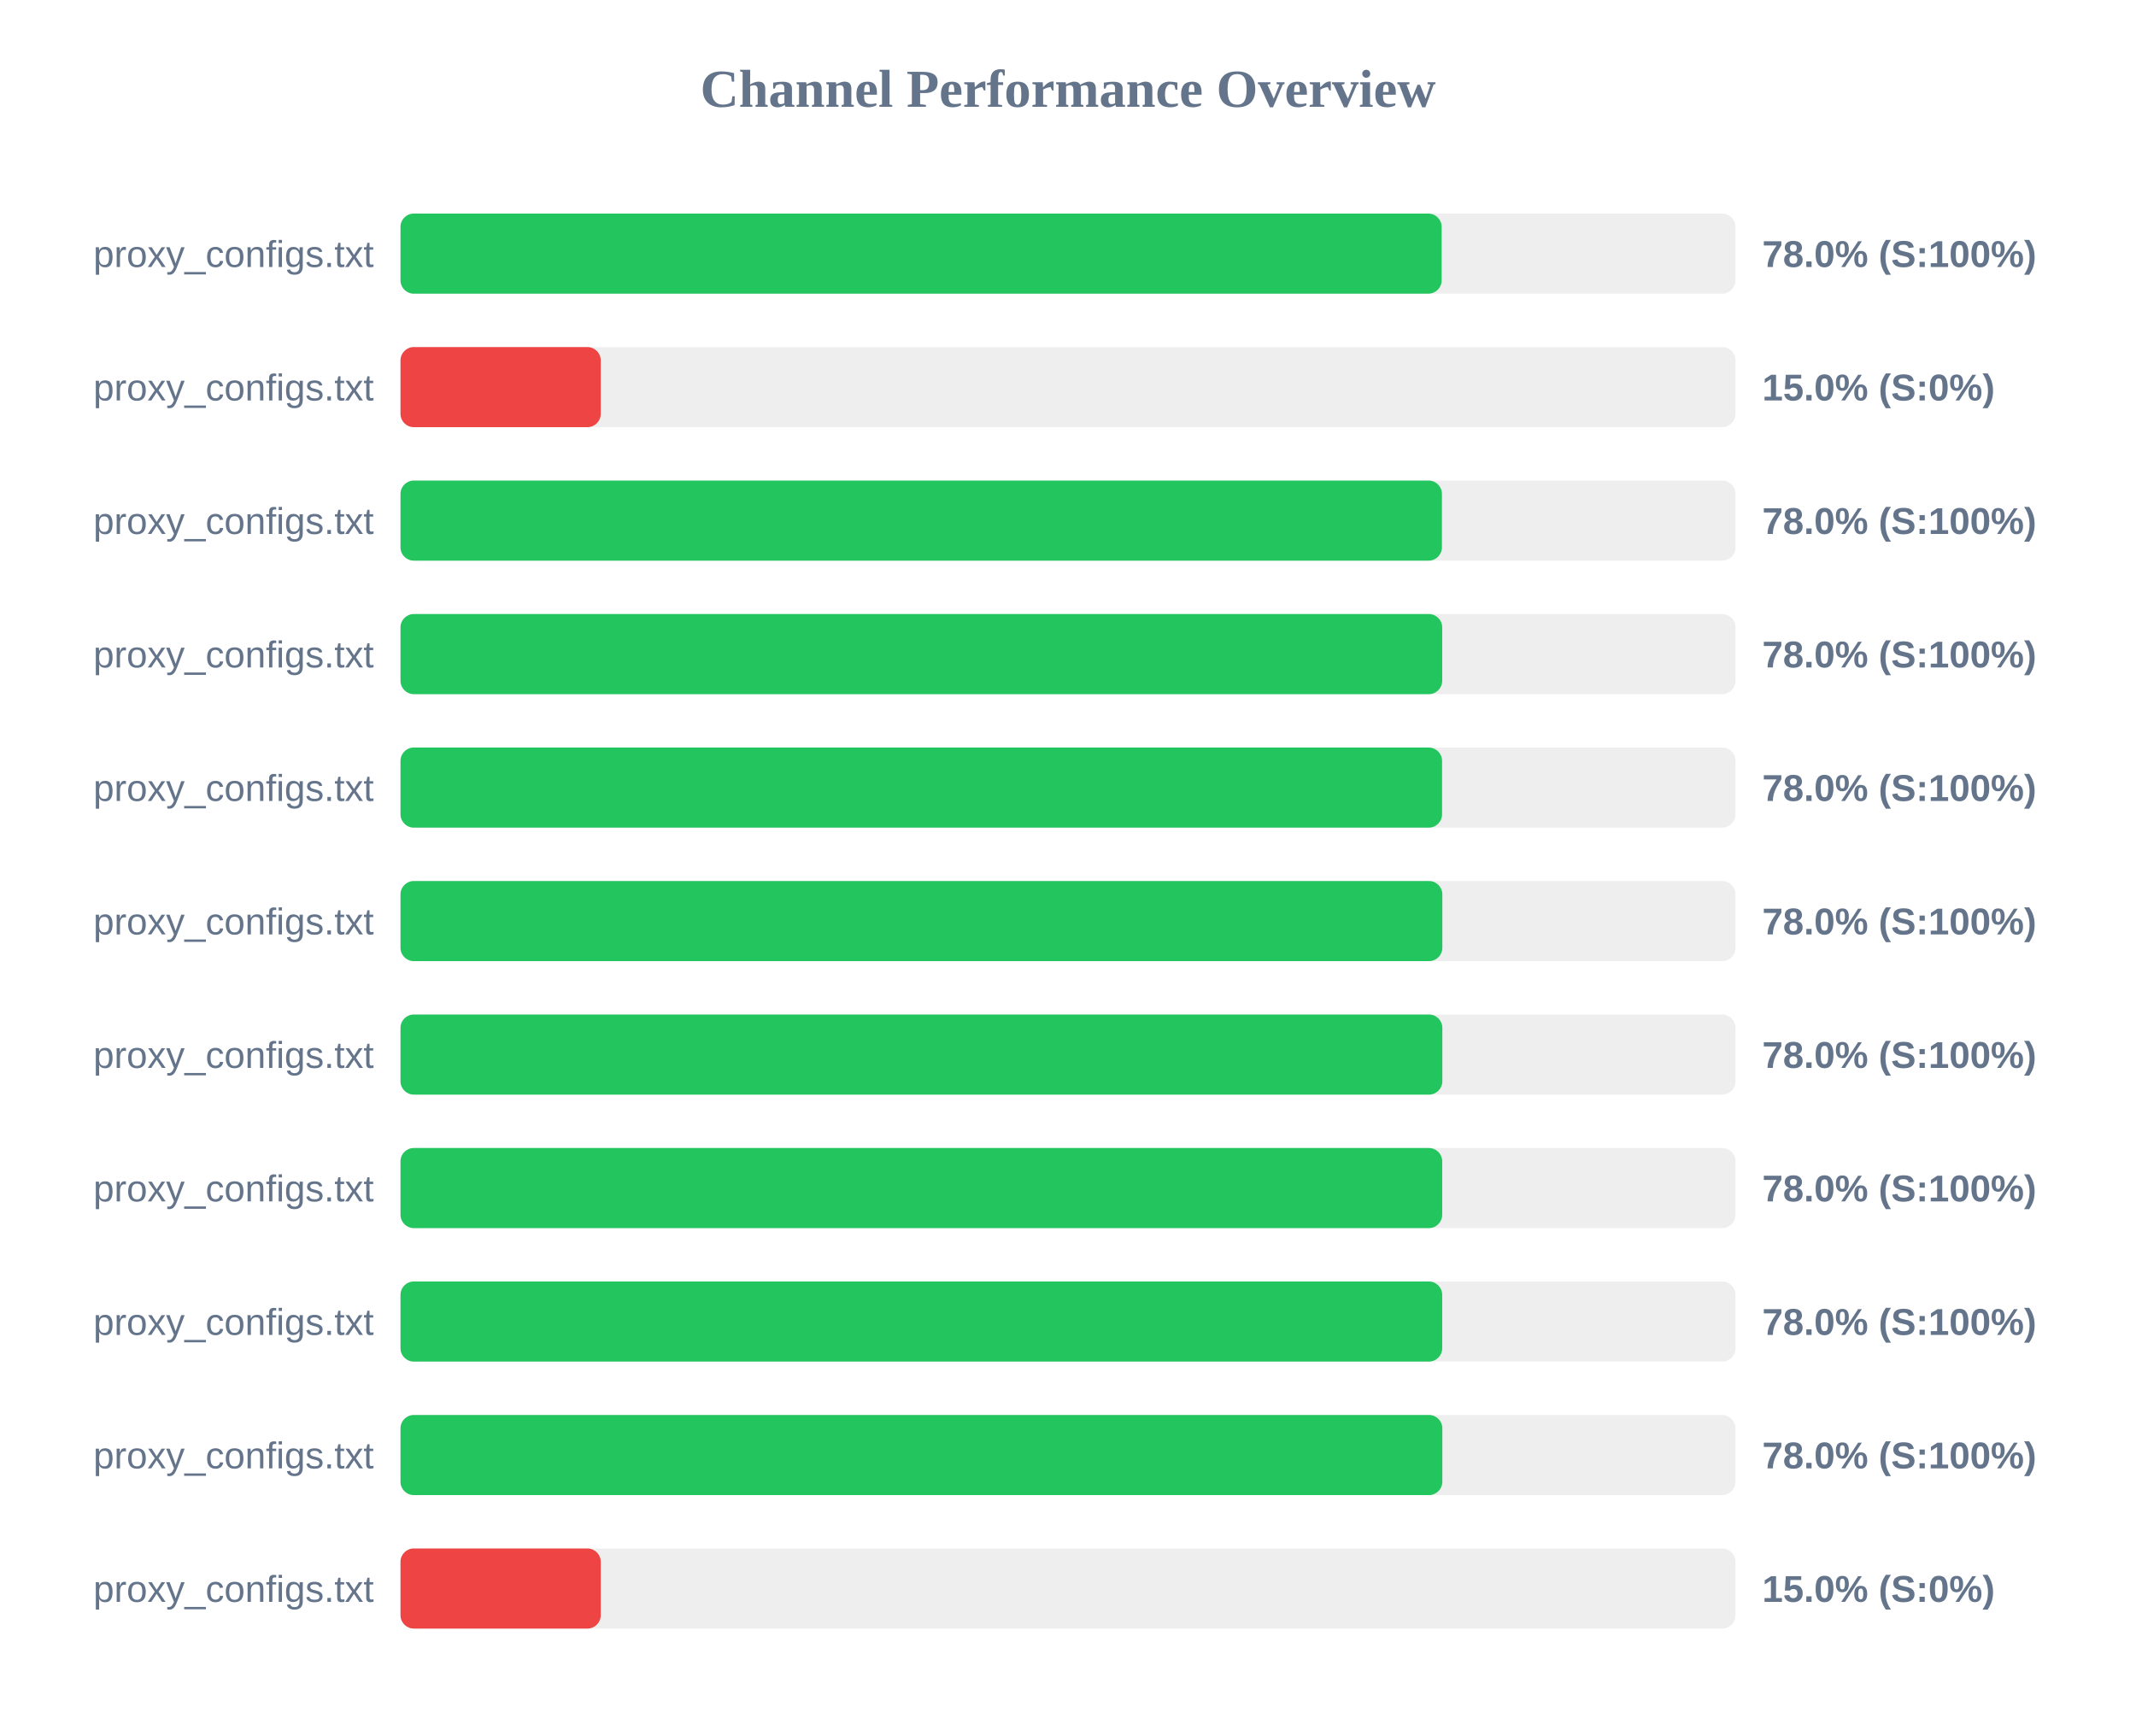
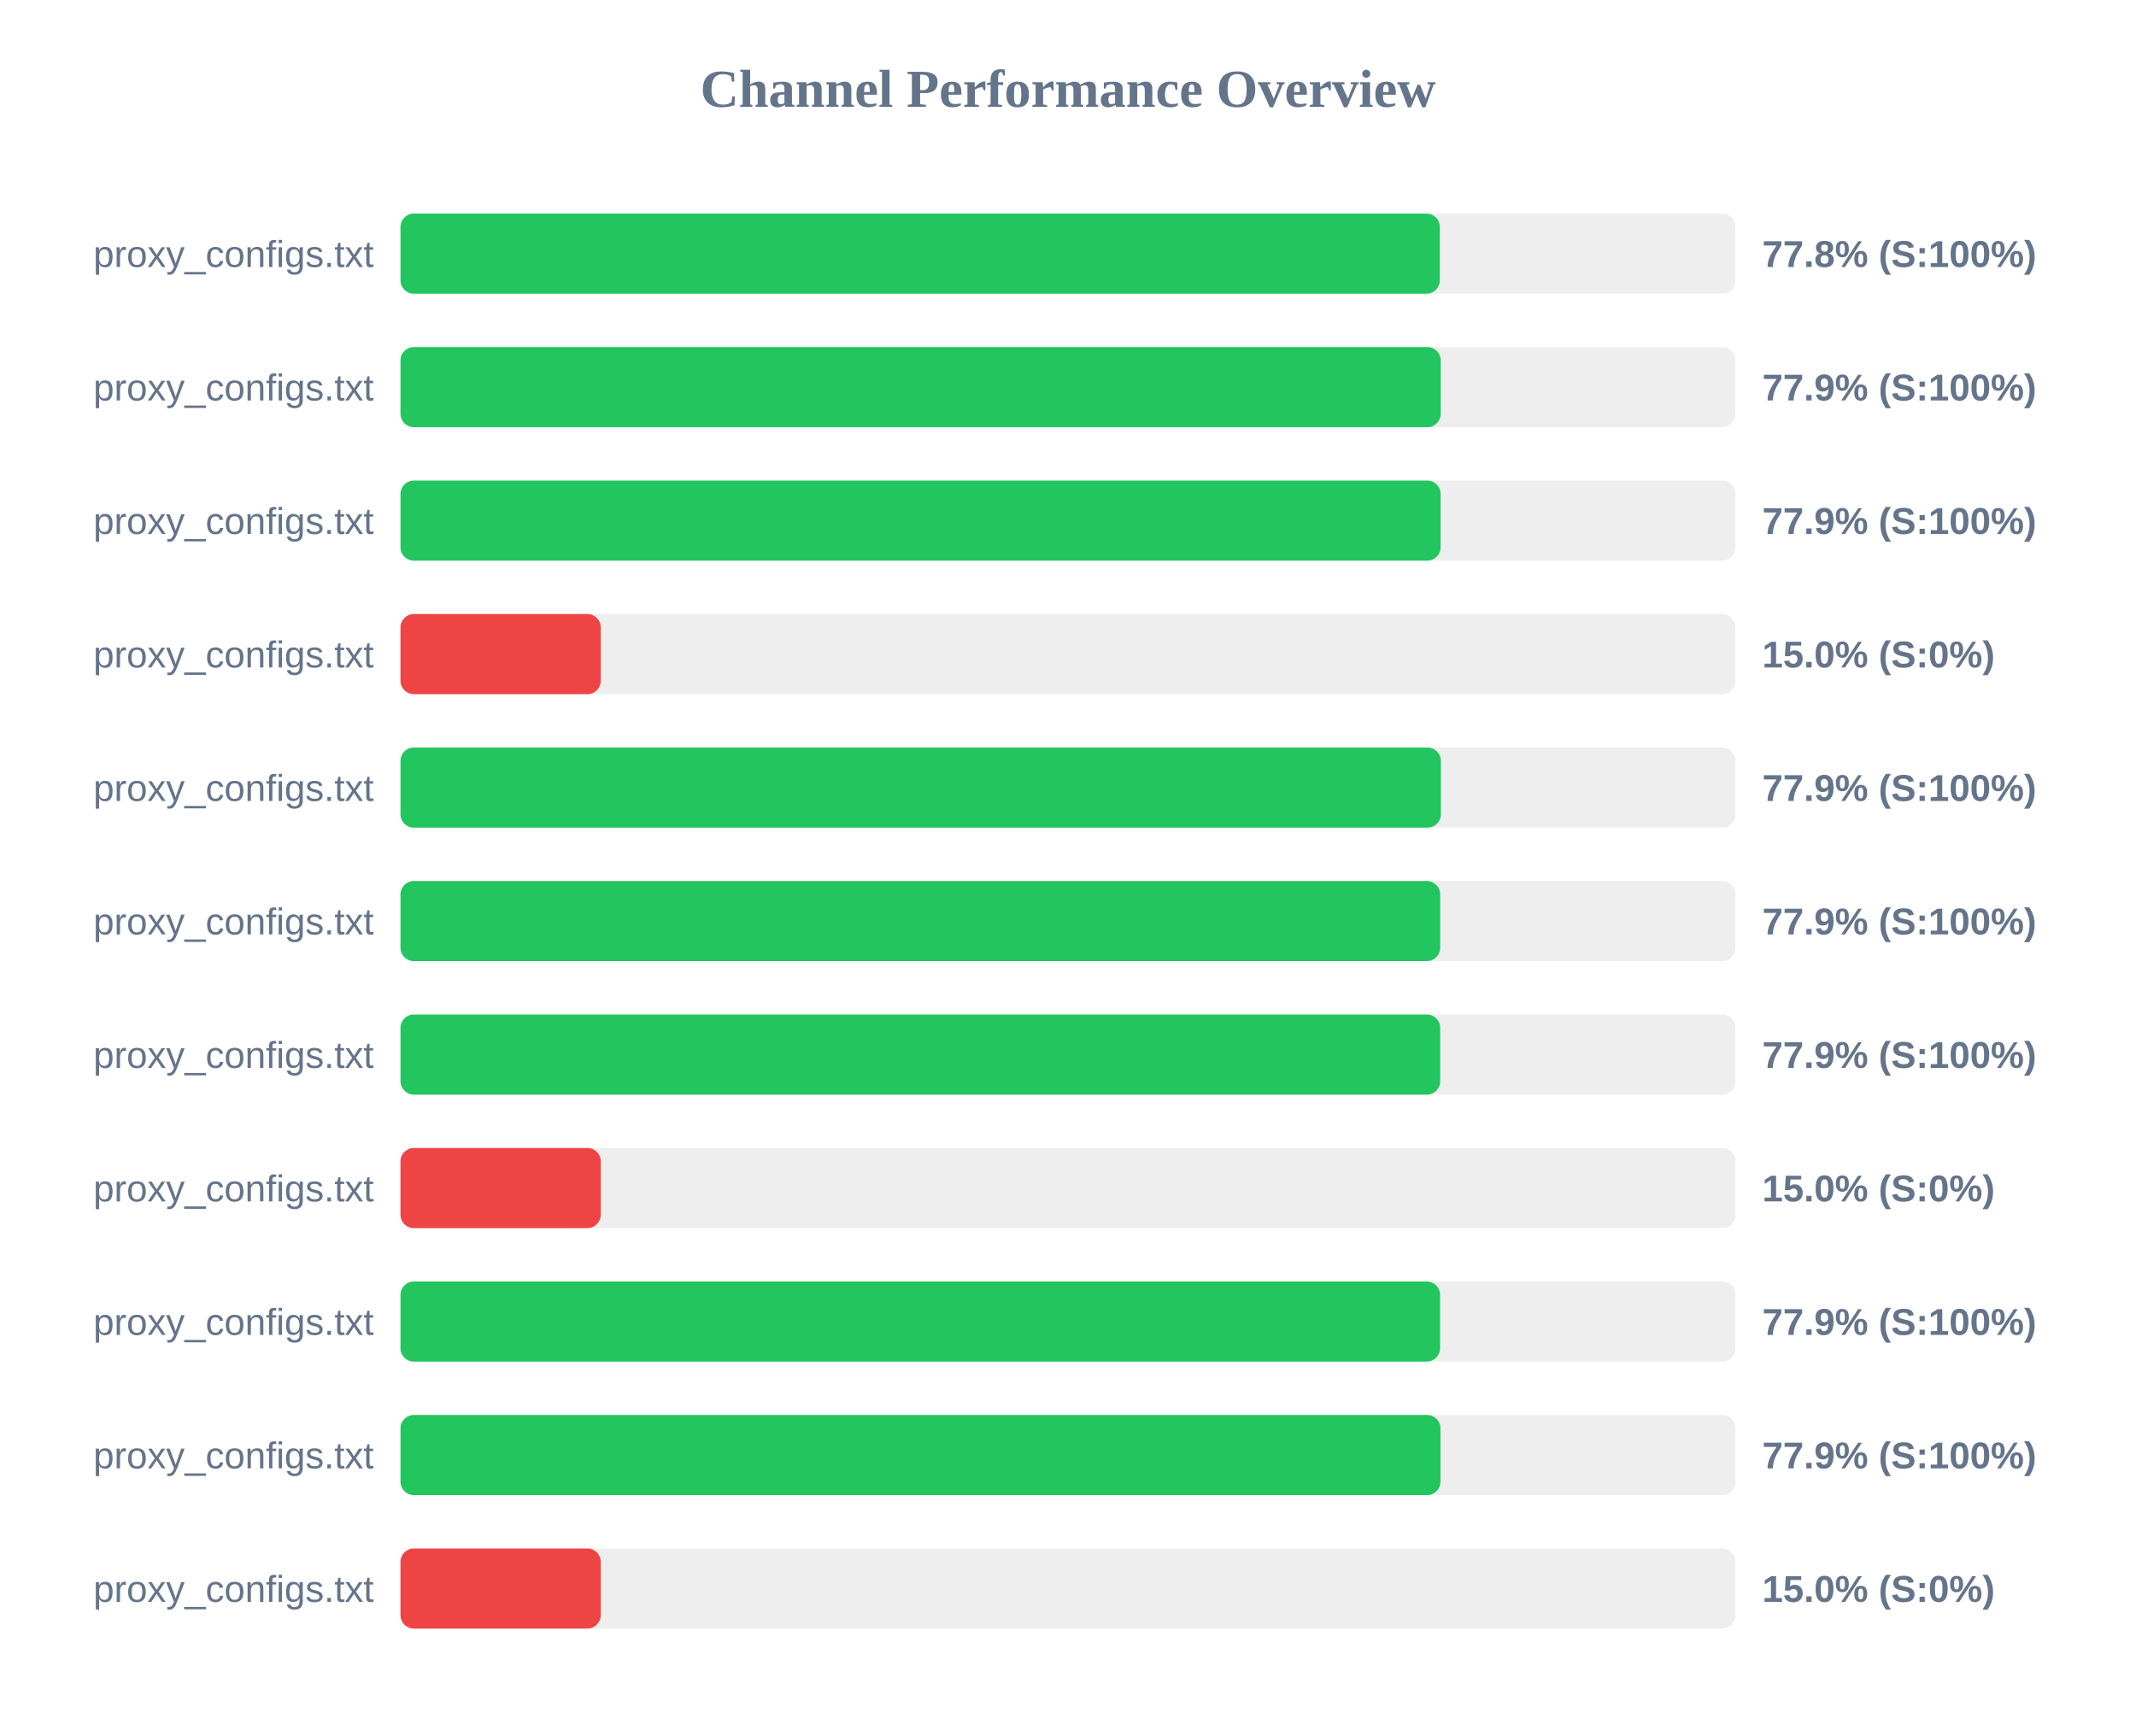
<svg xmlns="http://www.w3.org/2000/svg" width="800" height="650" version="1.1">
  <style>
        .row { font: 14px Arial; fill: #64748b; }
        .score { font: bold 14px Arial; fill: #64748b; }
    </style>
  <text x="400" y="40" text-anchor="middle" font-size="20px" font-weight="bold" fill="#64748b">Channel Performance Overview</text>
  <rect x="150" y="80" width="500" height="30" fill="#eee" rx="5" />
-   <rect x="150" y="80" width="389.95" height="30" fill="#22c55e" rx="5" />
+   <rect x="150" y="80" width="389.25" height="30" fill="#22c55e" rx="5" />
  <text x="140" y="100" text-anchor="end" class="row">proxy_configs.txt</text>
-   <text x="660" y="100" text-anchor="start" class="score">78.0% (S:100%)</text>
+   <text x="660" y="100" text-anchor="start" class="score">77.8% (S:100%)</text>
  <rect x="150" y="130" width="500" height="30" fill="#eee" rx="5" />
-   <rect x="150" y="130" width="75.0" height="30" fill="#ef4444" rx="5" />
+   <rect x="150" y="130" width="389.6" height="30" fill="#22c55e" rx="5" />
  <text x="140" y="150" text-anchor="end" class="row">proxy_configs.txt</text>
-   <text x="660" y="150" text-anchor="start" class="score">15.0% (S:0%)</text>
+   <text x="660" y="150" text-anchor="start" class="score">77.9% (S:100%)</text>
  <rect x="150" y="180" width="500" height="30" fill="#eee" rx="5" />
-   <rect x="150" y="180" width="390.05" height="30" fill="#22c55e" rx="5" />
+   <rect x="150" y="180" width="389.55" height="30" fill="#22c55e" rx="5" />
  <text x="140" y="200" text-anchor="end" class="row">proxy_configs.txt</text>
-   <text x="660" y="200" text-anchor="start" class="score">78.0% (S:100%)</text>
+   <text x="660" y="200" text-anchor="start" class="score">77.9% (S:100%)</text>
  <rect x="150" y="230" width="500" height="30" fill="#eee" rx="5" />
-   <rect x="150" y="230" width="390.15" height="30" fill="#22c55e" rx="5" />
+   <rect x="150" y="230" width="75.0" height="30" fill="#ef4444" rx="5" />
  <text x="140" y="250" text-anchor="end" class="row">proxy_configs.txt</text>
-   <text x="660" y="250" text-anchor="start" class="score">78.0% (S:100%)</text>
+   <text x="660" y="250" text-anchor="start" class="score">15.0% (S:0%)</text>
  <rect x="150" y="280" width="500" height="30" fill="#eee" rx="5" />
-   <rect x="150" y="280" width="390.1" height="30" fill="#22c55e" rx="5" />
+   <rect x="150" y="280" width="389.65" height="30" fill="#22c55e" rx="5" />
  <text x="140" y="300" text-anchor="end" class="row">proxy_configs.txt</text>
-   <text x="660" y="300" text-anchor="start" class="score">78.0% (S:100%)</text>
+   <text x="660" y="300" text-anchor="start" class="score">77.9% (S:100%)</text>
  <rect x="150" y="330" width="500" height="30" fill="#eee" rx="5" />
-   <rect x="150" y="330" width="390.2" height="30" fill="#22c55e" rx="5" />
+   <rect x="150" y="330" width="389.4" height="30" fill="#22c55e" rx="5" />
  <text x="140" y="350" text-anchor="end" class="row">proxy_configs.txt</text>
-   <text x="660" y="350" text-anchor="start" class="score">78.0% (S:100%)</text>
+   <text x="660" y="350" text-anchor="start" class="score">77.9% (S:100%)</text>
  <rect x="150" y="380" width="500" height="30" fill="#eee" rx="5" />
-   <rect x="150" y="380" width="390.2" height="30" fill="#22c55e" rx="5" />
+   <rect x="150" y="380" width="389.4" height="30" fill="#22c55e" rx="5" />
  <text x="140" y="400" text-anchor="end" class="row">proxy_configs.txt</text>
-   <text x="660" y="400" text-anchor="start" class="score">78.0% (S:100%)</text>
+   <text x="660" y="400" text-anchor="start" class="score">77.9% (S:100%)</text>
  <rect x="150" y="430" width="500" height="30" fill="#eee" rx="5" />
-   <rect x="150" y="430" width="390.15" height="30" fill="#22c55e" rx="5" />
+   <rect x="150" y="430" width="75.0" height="30" fill="#ef4444" rx="5" />
  <text x="140" y="450" text-anchor="end" class="row">proxy_configs.txt</text>
-   <text x="660" y="450" text-anchor="start" class="score">78.0% (S:100%)</text>
+   <text x="660" y="450" text-anchor="start" class="score">15.0% (S:0%)</text>
  <rect x="150" y="480" width="500" height="30" fill="#eee" rx="5" />
-   <rect x="150" y="480" width="390.15" height="30" fill="#22c55e" rx="5" />
+   <rect x="150" y="480" width="389.35" height="30" fill="#22c55e" rx="5" />
  <text x="140" y="500" text-anchor="end" class="row">proxy_configs.txt</text>
-   <text x="660" y="500" text-anchor="start" class="score">78.0% (S:100%)</text>
+   <text x="660" y="500" text-anchor="start" class="score">77.9% (S:100%)</text>
  <rect x="150" y="530" width="500" height="30" fill="#eee" rx="5" />
-   <rect x="150" y="530" width="390.2" height="30" fill="#22c55e" rx="5" />
+   <rect x="150" y="530" width="389.5" height="30" fill="#22c55e" rx="5" />
  <text x="140" y="550" text-anchor="end" class="row">proxy_configs.txt</text>
-   <text x="660" y="550" text-anchor="start" class="score">78.0% (S:100%)</text>
+   <text x="660" y="550" text-anchor="start" class="score">77.9% (S:100%)</text>
  <rect x="150" y="580" width="500" height="30" fill="#eee" rx="5" />
  <rect x="150" y="580" width="75.0" height="30" fill="#ef4444" rx="5" />
  <text x="140" y="600" text-anchor="end" class="row">proxy_configs.txt</text>
  <text x="660" y="600" text-anchor="start" class="score">15.0% (S:0%)</text>
</svg>
